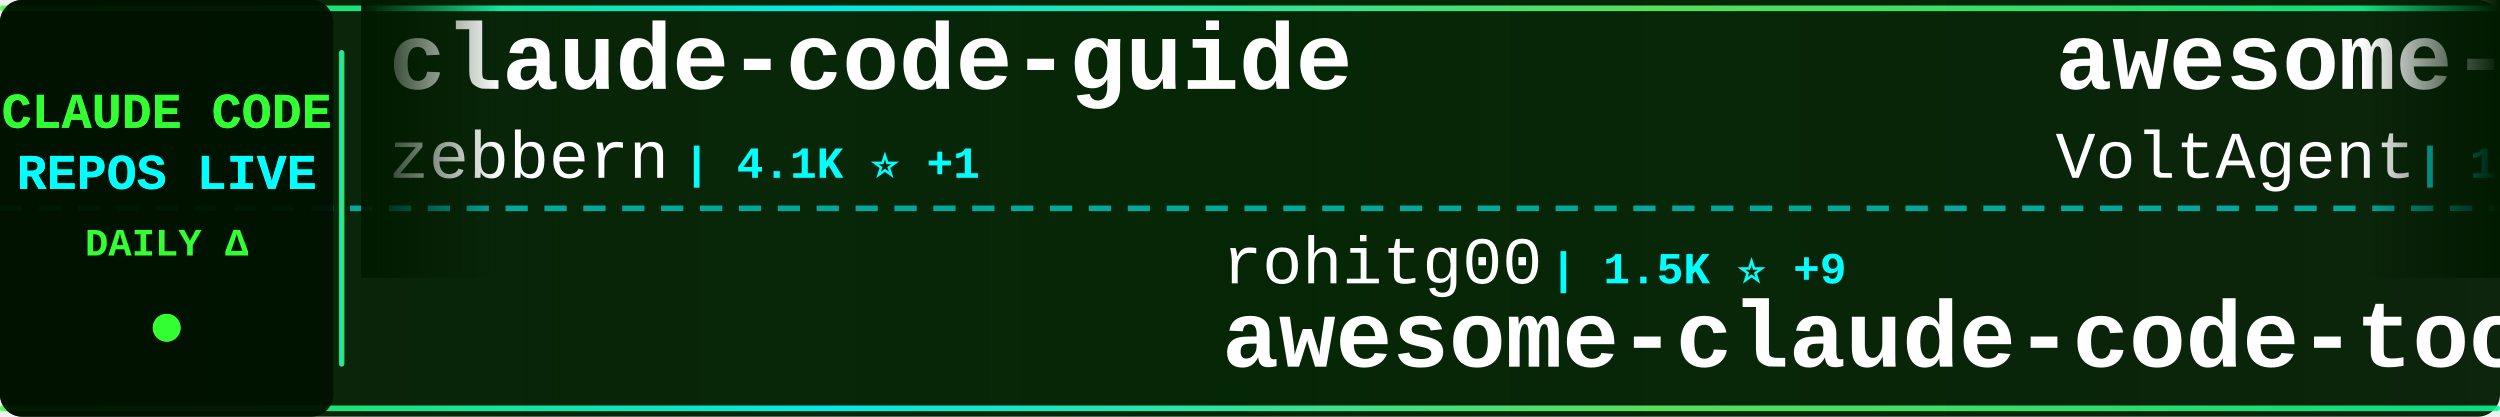
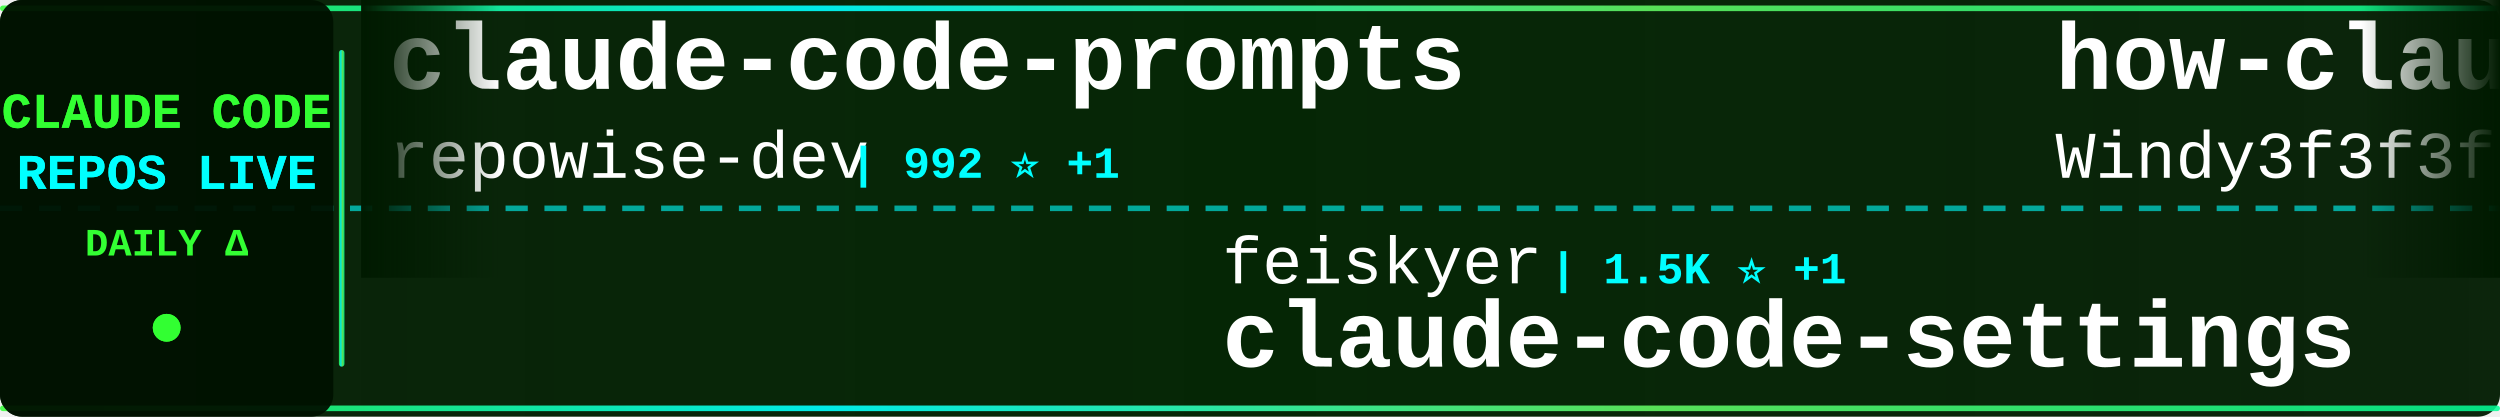
<svg xmlns="http://www.w3.org/2000/svg" width="900" height="150">
  <defs>
    <linearGradient id="tickerBg" x1="0%" y1="0%" x2="100%" y2="0%">
      <stop offset="0%" style="stop-color:#001a00;stop-opacity:0.95" />
      <stop offset="50%" style="stop-color:#002200;stop-opacity:0.98" />
      <stop offset="100%" style="stop-color:#001a00;stop-opacity:0.95" />
    </linearGradient>
    <linearGradient id="borderGrad" x1="0%" y1="0%" x2="100%" y2="0%">
      <stop offset="0%" style="stop-color:#33ff33;stop-opacity:0.85">
        <animate attributeName="stop-opacity" values="0.85;1;0.85" dur="2s" repeatCount="indefinite" />
      </stop>
      <stop offset="33%" style="stop-color:#00ffff;stop-opacity:0.9">
        <animate attributeName="stop-opacity" values="0.9;1;0.9" dur="2.2s" repeatCount="indefinite" />
      </stop>
      <stop offset="66%" style="stop-color:#66ff66;stop-opacity:0.85">
        <animate attributeName="stop-opacity" values="0.85;1;0.85" dur="1.8s" repeatCount="indefinite" />
      </stop>
      <stop offset="100%" style="stop-color:#00ff99;stop-opacity:0.85">
        <animate attributeName="stop-opacity" values="0.85;1;0.85" dur="2s" repeatCount="indefinite" />
      </stop>
    </linearGradient>
    <filter id="textGlow">
      <feGaussianBlur stdDeviation="0.1" result="coloredBlur" />
      <feMerge>
        <feMergeNode in="coloredBlur" />
        <feMergeNode in="SourceGraphic" />
      </feMerge>
    </filter>
    <filter id="metricGlow">
      <feGaussianBlur stdDeviation="0.2" result="coloredBlur" />
      <feMerge>
        <feMergeNode in="coloredBlur" />
        <feMergeNode in="SourceGraphic" />
      </feMerge>
    </filter>
    <linearGradient id="leftFade" x1="0%" y1="0%" x2="100%" y2="0%">
      <stop offset="0%" style="stop-color:#001a00;stop-opacity:1" />
      <stop offset="100%" style="stop-color:#001a00;stop-opacity:0" />
    </linearGradient>
    <linearGradient id="rightFade" x1="0%" y1="0%" x2="100%" y2="0%">
      <stop offset="0%" style="stop-color:#001a00;stop-opacity:0" />
      <stop offset="100%" style="stop-color:#001a00;stop-opacity:1" />
    </linearGradient>
  </defs>
  <rect width="900" height="150" fill="url(#tickerBg)" rx="8" />
  <rect x="0" y="2" width="900" height="2" fill="url(#borderGrad)" rx="1" />
  <rect x="0" y="146" width="900" height="2" fill="url(#borderGrad)" rx="1" />
  <line x1="0" y1="75" x2="900" y2="75" stroke="#00ffff" stroke-width="2" stroke-dasharray="8 6" opacity="0.6" />
  <rect x="0" y="0" width="120" height="150" fill="#001100" opacity="0.95" rx="8" />
  <text x="60" y="46" font-family="'Courier New', monospace" font-size="18" font-weight="bold" fill="#33ff33" text-anchor="middle" filter="url(#textGlow)">
    CLAUDE CODE
  </text>
  <text x="60" y="68" font-family="'Courier New', monospace" font-size="18" font-weight="bold" fill="#00ffff" text-anchor="middle" filter="url(#textGlow)">
    REPOS LIVE
  </text>
  <text x="60" y="92" font-family="'Courier New', monospace" font-size="14" font-weight="bold" fill="#33ff33" text-anchor="middle">
    DAILY Δ
  </text>
  <circle cx="60" cy="118" r="5" fill="#33ff33" filter="url(#metricGlow)">
    <animate attributeName="r" values="4;6;4" dur="1.5s" repeatCount="indefinite" />
    <animate attributeName="opacity" values="0.6;1;0.6" dur="1.5s" repeatCount="indefinite" />
  </circle>
  <rect x="122" y="18" width="2" height="114" fill="url(#borderGrad)" rx="1" />
  <clipPath id="tickerClip">
    <rect x="130" y="0" width="770" height="150" />
  </clipPath>
  <g clip-path="url(#tickerClip)">
    <g id="tickerItems">
      <animateTransform attributeName="transform" attributeType="XML" type="translate" from="0 0" to="-3000 0" dur="54s" repeatCount="indefinite" />
      <g transform="translate(0, 0)">
-         <text x="140" y="32" font-family="'Courier New', monospace" font-size="34" font-weight="bold" fill="#ffffff">claude-code-guide</text>
-         <text x="140" y="64" font-family="'Courier New', monospace" font-size="24" font-weight="normal" fill="#ffffff" opacity="1.0">zebbern</text>
-         <text x="246" y="64" font-family="'Courier New', monospace" font-size="16" font-weight="bold" fill="#00ffff"> | 4.1K ⭐ +1</text>
+         <text x="140" y="32" font-family="'Courier New', monospace" font-size="34" font-weight="bold" fill="#ffffff">claude-code-prompts</text>
+         <text x="140" y="64" font-family="'Courier New', monospace" font-size="24" font-weight="normal" fill="#ffffff" opacity="1.0">repowise-dev</text>
+         <text x="306" y="64" font-family="'Courier New', monospace" font-size="16" font-weight="bold" fill="#00ffff"> | 992 ⭐ +1</text>
      </g>
      <g transform="translate(300, 0)">
-         <text x="140" y="102" font-family="'Courier New', monospace" font-size="24" font-weight="normal" fill="#ffffff" opacity="1.0">rohitg00</text>
-         <text x="258" y="102" font-family="'Courier New', monospace" font-size="16" font-weight="bold" fill="#00ffff"> | 1.5K ⭐ +9</text>
-         <text x="140" y="132" font-family="'Courier New', monospace" font-size="34" font-weight="bold" fill="#ffffff">awesome-claude-code-tool...</text>
+         <text x="140" y="102" font-family="'Courier New', monospace" font-size="24" font-weight="normal" fill="#ffffff" opacity="1.0">feiskyer</text>
+         <text x="258" y="102" font-family="'Courier New', monospace" font-size="16" font-weight="bold" fill="#00ffff"> | 1.5K ⭐ +1</text>
+         <text x="140" y="132" font-family="'Courier New', monospace" font-size="34" font-weight="bold" fill="#ffffff">claude-code-settings</text>
      </g>
      <g transform="translate(600, 0)">
-         <text x="140" y="32" font-family="'Courier New', monospace" font-size="34" font-weight="bold" fill="#ffffff">awesome-claude-code-suba...</text>
-         <text x="140" y="64" font-family="'Courier New', monospace" font-size="24" font-weight="normal" fill="#ffffff" opacity="1.0">VoltAgent</text>
-         <text x="270" y="64" font-family="'Courier New', monospace" font-size="16" font-weight="bold" fill="#00ffff"> | 19.1K ⭐ +67</text>
+         <text x="140" y="32" font-family="'Courier New', monospace" font-size="34" font-weight="bold" fill="#ffffff">how-claude-code-works</text>
+         <text x="140" y="64" font-family="'Courier New', monospace" font-size="24" font-weight="normal" fill="#ffffff" opacity="1.0">Windy3f3f3f3f</text>
+         <text x="318" y="64" font-family="'Courier New', monospace" font-size="16" font-weight="bold" fill="#00ffff"> | 2.1K ⭐ +5</text>
      </g>
      <g transform="translate(900, 0)">
-         <text x="140" y="102" font-family="'Courier New', monospace" font-size="24" font-weight="normal" fill="#ffffff" opacity="1.0">chiragjoshi12</text>
-         <text x="318" y="102" font-family="'Courier New', monospace" font-size="16" font-weight="bold" fill="#00ffff"> | 195 ⭐ -1</text>
-         <text x="140" y="132" font-family="'Courier New', monospace" font-size="34" font-weight="bold" fill="#ffffff">claude-code</text>
+         <text x="140" y="102" font-family="'Courier New', monospace" font-size="24" font-weight="normal" fill="#ffffff" opacity="1.0">hangsman</text>
+         <text x="258" y="102" font-family="'Courier New', monospace" font-size="16" font-weight="bold" fill="#00ffff"> | 766 ⭐</text>
+         <text x="140" y="132" font-family="'Courier New', monospace" font-size="34" font-weight="bold" fill="#ffffff">claude-code-source</text>
      </g>
      <g transform="translate(1200, 0)">
-         <text x="140" y="32" font-family="'Courier New', monospace" font-size="34" font-weight="bold" fill="#ffffff">Claude-Code-Source-Study</text>
-         <text x="140" y="64" font-family="'Courier New', monospace" font-size="24" font-weight="normal" fill="#ffffff" opacity="1.0">luyao618</text>
-         <text x="258" y="64" font-family="'Courier New', monospace" font-size="16" font-weight="bold" fill="#00ffff"> | 1.3K ⭐</text>
+         <text x="140" y="32" font-family="'Courier New', monospace" font-size="34" font-weight="bold" fill="#ffffff">claude-code-sourcemap</text>
+         <text x="140" y="64" font-family="'Courier New', monospace" font-size="24" font-weight="normal" fill="#ffffff" opacity="1.0">ChinaSiro</text>
+         <text x="270" y="64" font-family="'Courier New', monospace" font-size="16" font-weight="bold" fill="#00ffff"> | 9.1K ⭐ +6</text>
      </g>
      <g transform="translate(1500, 0)">
-         <text x="140" y="102" font-family="'Courier New', monospace" font-size="24" font-weight="normal" fill="#ffffff" opacity="1.0">edmund-io</text>
-         <text x="270" y="102" font-family="'Courier New', monospace" font-size="16" font-weight="bold" fill="#00ffff"> | 1.4K ⭐ +3</text>
-         <text x="140" y="132" font-family="'Courier New', monospace" font-size="34" font-weight="bold" fill="#ffffff">edmunds-claude-code</text>
+         <text x="140" y="102" font-family="'Courier New', monospace" font-size="24" font-weight="normal" fill="#ffffff" opacity="1.0">777genius</text>
+         <text x="270" y="102" font-family="'Courier New', monospace" font-size="16" font-weight="bold" fill="#00ffff"> | 907 ⭐ +1</text>
+         <text x="140" y="132" font-family="'Courier New', monospace" font-size="34" font-weight="bold" fill="#ffffff">claude-code-source-code</text>
      </g>
      <g transform="translate(1800, 0)">
-         <text x="140" y="32" font-family="'Courier New', monospace" font-size="34" font-weight="bold" fill="#ffffff">claude-code-settings</text>
-         <text x="140" y="64" font-family="'Courier New', monospace" font-size="24" font-weight="normal" fill="#ffffff" opacity="1.0">feiskyer</text>
-         <text x="258" y="64" font-family="'Courier New', monospace" font-size="16" font-weight="bold" fill="#00ffff"> | 1.5K ⭐</text>
+         <text x="140" y="32" font-family="'Courier New', monospace" font-size="34" font-weight="bold" fill="#ffffff">claude-code-ultimate-gui...</text>
+         <text x="140" y="64" font-family="'Courier New', monospace" font-size="24" font-weight="normal" fill="#ffffff" opacity="1.0">FlorianBruniaux</text>
+         <text x="342" y="64" font-family="'Courier New', monospace" font-size="16" font-weight="bold" fill="#00ffff"> | 4.2K ⭐ +29</text>
      </g>
      <g transform="translate(2100, 0)">
-         <text x="140" y="102" font-family="'Courier New', monospace" font-size="24" font-weight="normal" fill="#ffffff" opacity="1.0">Hyper66666</text>
-         <text x="282" y="102" font-family="'Courier New', monospace" font-size="16" font-weight="bold" fill="#00ffff"> | 213 ⭐</text>
-         <text x="140" y="132" font-family="'Courier New', monospace" font-size="34" font-weight="bold" fill="#ffffff">claude-code-sourcemap</text>
+         <text x="140" y="102" font-family="'Courier New', monospace" font-size="24" font-weight="normal" fill="#ffffff" opacity="1.0">Pimzino</text>
+         <text x="246" y="102" font-family="'Courier New', monospace" font-size="16" font-weight="bold" fill="#00ffff"> | 3.7K ⭐ -1</text>
+         <text x="140" y="132" font-family="'Courier New', monospace" font-size="34" font-weight="bold" fill="#ffffff">claude-code-spec-workflo...</text>
      </g>
      <g transform="translate(2400, 0)">
-         <text x="140" y="32" font-family="'Courier New', monospace" font-size="34" font-weight="bold" fill="#ffffff">claudecodeui</text>
-         <text x="140" y="64" font-family="'Courier New', monospace" font-size="24" font-weight="normal" fill="#ffffff" opacity="1.0">siteboon</text>
-         <text x="258" y="64" font-family="'Courier New', monospace" font-size="16" font-weight="bold" fill="#00ffff"> | 10.5K ⭐ +35</text>
+         <text x="140" y="32" font-family="'Courier New', monospace" font-size="34" font-weight="bold" fill="#ffffff">claude-code-action</text>
+         <text x="140" y="64" font-family="'Courier New', monospace" font-size="24" font-weight="normal" fill="#ffffff" opacity="1.0">anthropics</text>
+         <text x="282" y="64" font-family="'Courier New', monospace" font-size="16" font-weight="bold" fill="#00ffff"> | 7.4K ⭐ +12</text>
      </g>
      <g transform="translate(2700, 0)">
-         <text x="140" y="102" font-family="'Courier New', monospace" font-size="24" font-weight="normal" fill="#ffffff" opacity="1.0">alejandrobalderas</text>
-         <text x="366" y="102" font-family="'Courier New', monospace" font-size="16" font-weight="bold" fill="#00ffff"> | 1.9K ⭐ +17</text>
-         <text x="140" y="132" font-family="'Courier New', monospace" font-size="34" font-weight="bold" fill="#ffffff">claude-code-from-source</text>
+         <text x="140" y="102" font-family="'Courier New', monospace" font-size="24" font-weight="normal" fill="#ffffff" opacity="1.0">bfly123</text>
+         <text x="246" y="102" font-family="'Courier New', monospace" font-size="16" font-weight="bold" fill="#00ffff"> | 2.5K ⭐ +6</text>
+         <text x="140" y="132" font-family="'Courier New', monospace" font-size="34" font-weight="bold" fill="#ffffff">claude_codex_bridge</text>
      </g>
      <g transform="translate(3000, 0)">
-         <text x="140" y="32" font-family="'Courier New', monospace" font-size="34" font-weight="bold" fill="#ffffff">claude-code-guide</text>
-         <text x="140" y="64" font-family="'Courier New', monospace" font-size="24" font-weight="normal" fill="#ffffff" opacity="1.0">zebbern</text>
-         <text x="246" y="64" font-family="'Courier New', monospace" font-size="16" font-weight="bold" fill="#00ffff"> | 4.1K ⭐ +1</text>
+         <text x="140" y="32" font-family="'Courier New', monospace" font-size="34" font-weight="bold" fill="#ffffff">claude-code-prompts</text>
+         <text x="140" y="64" font-family="'Courier New', monospace" font-size="24" font-weight="normal" fill="#ffffff" opacity="1.0">repowise-dev</text>
+         <text x="306" y="64" font-family="'Courier New', monospace" font-size="16" font-weight="bold" fill="#00ffff"> | 992 ⭐ +1</text>
      </g>
      <g transform="translate(3300, 0)">
-         <text x="140" y="102" font-family="'Courier New', monospace" font-size="24" font-weight="normal" fill="#ffffff" opacity="1.0">rohitg00</text>
-         <text x="258" y="102" font-family="'Courier New', monospace" font-size="16" font-weight="bold" fill="#00ffff"> | 1.5K ⭐ +9</text>
-         <text x="140" y="132" font-family="'Courier New', monospace" font-size="34" font-weight="bold" fill="#ffffff">awesome-claude-code-tool...</text>
+         <text x="140" y="102" font-family="'Courier New', monospace" font-size="24" font-weight="normal" fill="#ffffff" opacity="1.0">feiskyer</text>
+         <text x="258" y="102" font-family="'Courier New', monospace" font-size="16" font-weight="bold" fill="#00ffff"> | 1.5K ⭐ +1</text>
+         <text x="140" y="132" font-family="'Courier New', monospace" font-size="34" font-weight="bold" fill="#ffffff">claude-code-settings</text>
      </g>
      <g transform="translate(3600, 0)">
-         <text x="140" y="32" font-family="'Courier New', monospace" font-size="34" font-weight="bold" fill="#ffffff">awesome-claude-code-suba...</text>
-         <text x="140" y="64" font-family="'Courier New', monospace" font-size="24" font-weight="normal" fill="#ffffff" opacity="1.0">VoltAgent</text>
-         <text x="270" y="64" font-family="'Courier New', monospace" font-size="16" font-weight="bold" fill="#00ffff"> | 19.1K ⭐ +67</text>
+         <text x="140" y="32" font-family="'Courier New', monospace" font-size="34" font-weight="bold" fill="#ffffff">how-claude-code-works</text>
+         <text x="140" y="64" font-family="'Courier New', monospace" font-size="24" font-weight="normal" fill="#ffffff" opacity="1.0">Windy3f3f3f3f</text>
+         <text x="318" y="64" font-family="'Courier New', monospace" font-size="16" font-weight="bold" fill="#00ffff"> | 2.1K ⭐ +5</text>
      </g>
      <g transform="translate(3900, 0)">
-         <text x="140" y="102" font-family="'Courier New', monospace" font-size="24" font-weight="normal" fill="#ffffff" opacity="1.0">chiragjoshi12</text>
-         <text x="318" y="102" font-family="'Courier New', monospace" font-size="16" font-weight="bold" fill="#00ffff"> | 195 ⭐ -1</text>
-         <text x="140" y="132" font-family="'Courier New', monospace" font-size="34" font-weight="bold" fill="#ffffff">claude-code</text>
+         <text x="140" y="102" font-family="'Courier New', monospace" font-size="24" font-weight="normal" fill="#ffffff" opacity="1.0">hangsman</text>
+         <text x="258" y="102" font-family="'Courier New', monospace" font-size="16" font-weight="bold" fill="#00ffff"> | 766 ⭐</text>
+         <text x="140" y="132" font-family="'Courier New', monospace" font-size="34" font-weight="bold" fill="#ffffff">claude-code-source</text>
      </g>
    </g>
  </g>
  <rect x="130" y="0" width="50" height="100" fill="url(#leftFade)" />
  <rect x="850" y="0" width="50" height="100" fill="url(#rightFade)" />
</svg>
